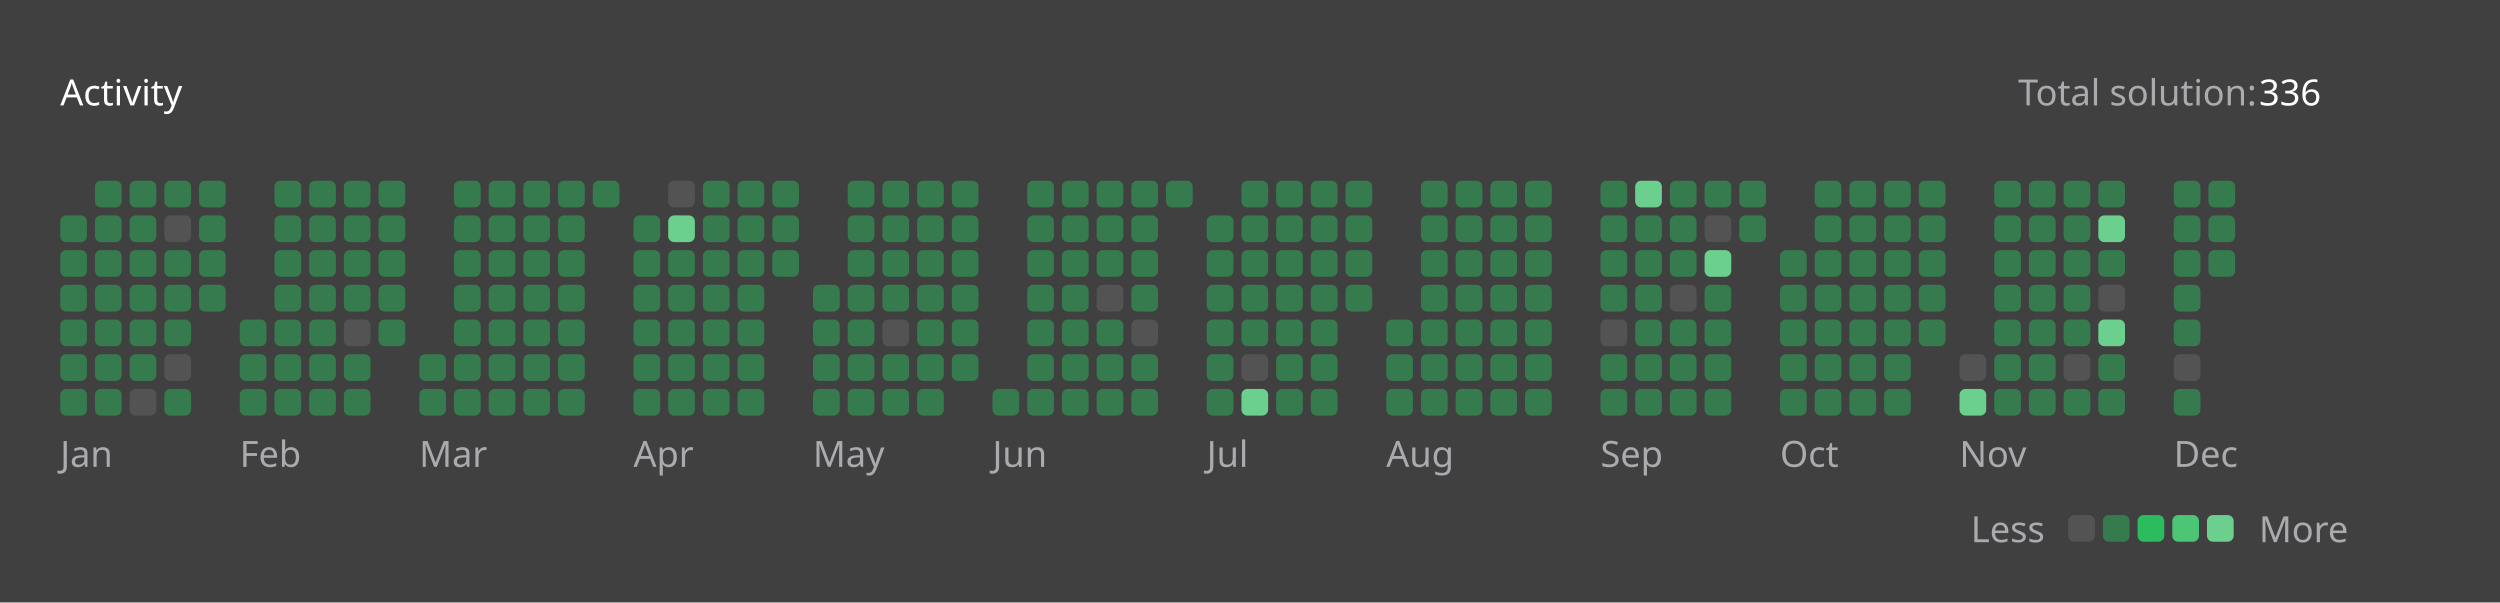
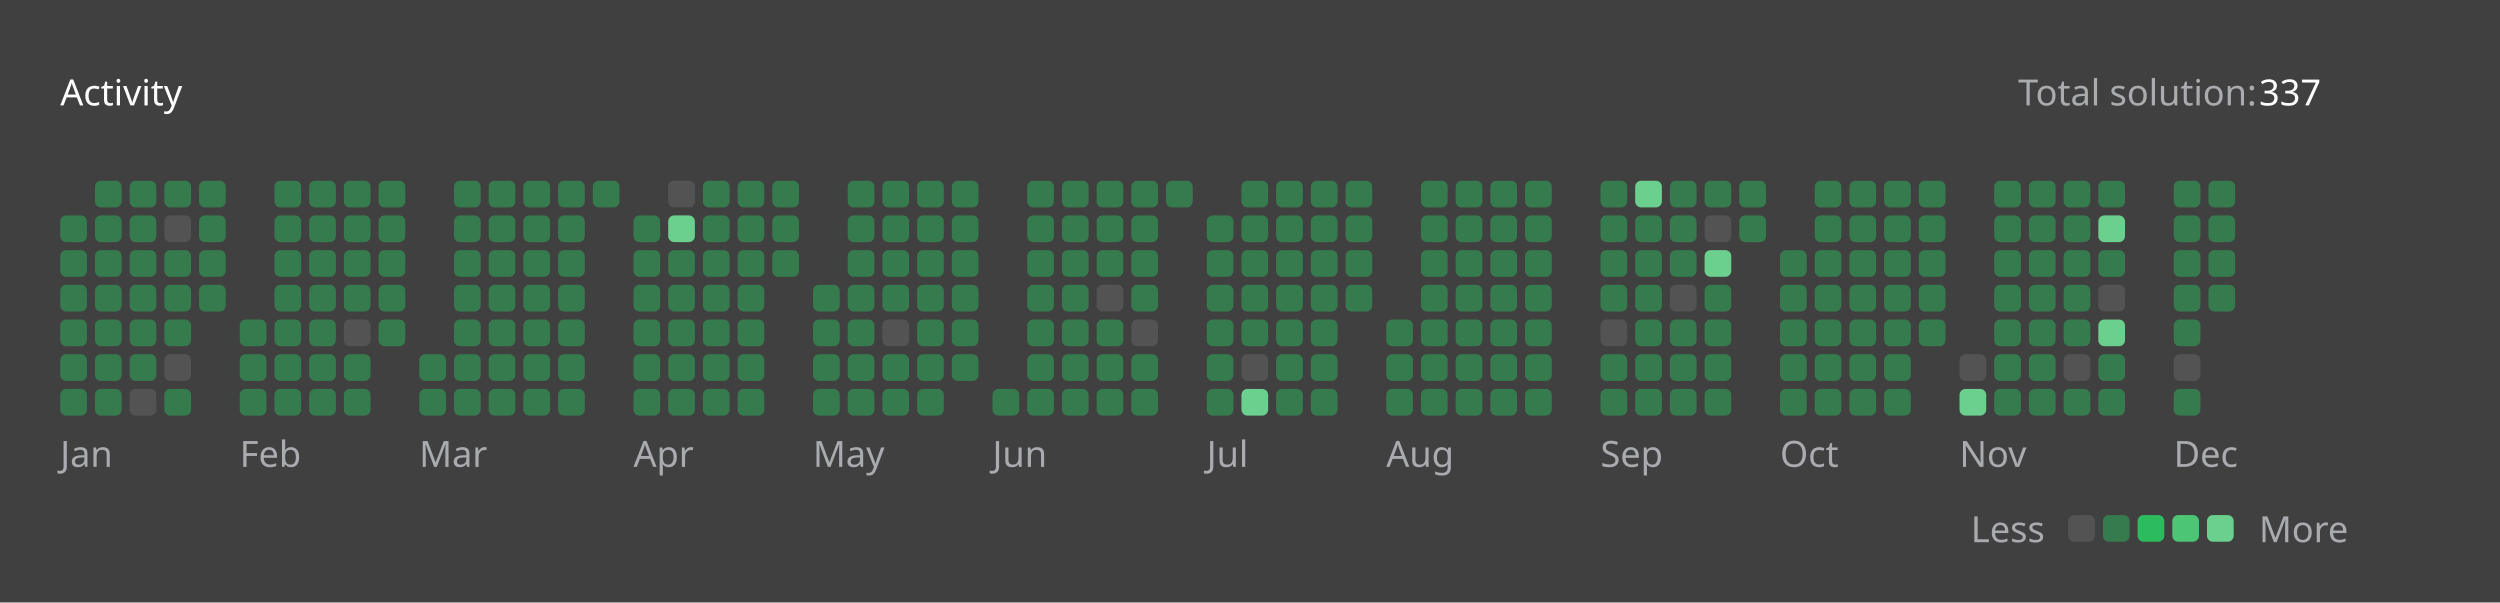
<svg xmlns="http://www.w3.org/2000/svg" version="1.1" height="200" width="830" viewBox="0 0 830 200">
  <style>*{font-family: "Segoe UI", Tahoma, Geneva, Verdana, sans-serif;}</style>
  <style>.title{font-weight: 500;font-size: 1rem;}</style>
  <style>.rotate-90{transform: rotate(-90deg);transform-origin: center;transform-box: fill-box;}</style>
  <style>.state{font-size: .75rem;}</style>
  <style>.light{color: #ffffff;fill: #ffffff;}</style>
  <style>.light-gray{color: #eff2f699;fill: #eff2f699;}</style>
  <style>.dark-gray{color: #ebebf54d;fill: #ebebf54d;}</style>
  <style>.gray{color: #747474;fill: #747474;}</style>
  <style>.orange{color: #ffa116;fill: #ffa116;}</style>
  <style>.background{color: #404040;fill: #404040;}</style>
  <style>.level-1-block{fill: #ffffff1a;}</style>
  <style>.level-2-block{fill: #2cb55d80;}</style>
  <style>.level-3-block{fill: #2cbb5dff;}</style>
  <style>.level-4-block{fill: #4cc575ff;}</style>
  <style>.level-5-block{fill: #6bcf8eff;}</style>
  <rect fill="#404040" x="0" y="0" width="830" height="200" rx="0.5rem" />
  <g text-anchor="start" text-decoration="1" class="title">
    <text x="20" y="35">
      <tspan class="light">Activity</tspan>
      <tspan class="orange" />
    </text>
  </g>
  <g class="state">
    <text x="670" y="35" class="light-gray"> Total solution: </text>
-     <text x="750" y="35" class="light"> 336 </text>
+     <text x="750" y="35" class="light"> 337 </text>
    <text x="678.88" y="180" class="light-gray" text-anchor="end">Less</text>
    <rect x="686.64" y="171" width="8.86" height="8.86" rx="2" ry="2" class="level-1-block" />
    <rect x="698.16" y="171" width="8.86" height="8.86" rx="2" ry="2" class="level-2-block" />
    <rect x="709.68" y="171" width="8.86" height="8.86" rx="2" ry="2" class="level-3-block" />
    <rect x="721.2" y="171" width="8.86" height="8.86" rx="2" ry="2" class="level-4-block" />
    <rect x="732.72" y="171" width="8.86" height="8.86" rx="2" ry="2" class="level-5-block" />
    <text x="750" y="180" class="light-gray">More</text>
  </g>
  <g x="20" y="60">
    <g x="20" y="60">
      <g x="20.0" y="60">
        <rect x="20.0" y="71.52" width="8.86" height="8.86" rx="2" ry="2" class="level-2-block" />
        <rect x="20.0" y="83.04" width="8.86" height="8.86" rx="2" ry="2" class="level-2-block" />
        <rect x="20.0" y="94.56" width="8.86" height="8.86" rx="2" ry="2" class="level-2-block" />
        <rect x="20.0" y="106.08" width="8.86" height="8.86" rx="2" ry="2" class="level-2-block" />
        <rect x="20.0" y="117.6" width="8.86" height="8.86" rx="2" ry="2" class="level-2-block" />
        <rect x="20.0" y="129.12" width="8.86" height="8.86" rx="2" ry="2" class="level-2-block" />
      </g>
      <g x="31.52" y="60">
        <rect x="31.52" y="60.0" width="8.86" height="8.86" rx="2" ry="2" class="level-2-block" />
        <rect x="31.52" y="71.52" width="8.86" height="8.86" rx="2" ry="2" class="level-2-block" />
        <rect x="31.52" y="83.04" width="8.86" height="8.86" rx="2" ry="2" class="level-2-block" />
        <rect x="31.52" y="94.56" width="8.86" height="8.86" rx="2" ry="2" class="level-2-block" />
        <rect x="31.52" y="106.08" width="8.86" height="8.86" rx="2" ry="2" class="level-2-block" />
        <rect x="31.52" y="117.6" width="8.86" height="8.86" rx="2" ry="2" class="level-2-block" />
        <rect x="31.52" y="129.12" width="8.86" height="8.86" rx="2" ry="2" class="level-2-block" />
      </g>
      <g x="43.04" y="60">
        <rect x="43.04" y="60.0" width="8.86" height="8.86" rx="2" ry="2" class="level-2-block" />
        <rect x="43.04" y="71.52" width="8.86" height="8.86" rx="2" ry="2" class="level-2-block" />
        <rect x="43.04" y="83.04" width="8.86" height="8.86" rx="2" ry="2" class="level-2-block" />
        <rect x="43.04" y="94.56" width="8.86" height="8.86" rx="2" ry="2" class="level-2-block" />
        <rect x="43.04" y="106.08" width="8.86" height="8.86" rx="2" ry="2" class="level-2-block" />
        <rect x="43.04" y="117.6" width="8.86" height="8.86" rx="2" ry="2" class="level-2-block" />
        <rect x="43.04" y="129.12" width="8.86" height="8.86" rx="2" ry="2" class="level-1-block" />
      </g>
      <g x="54.56" y="60">
        <rect x="54.56" y="60.0" width="8.86" height="8.86" rx="2" ry="2" class="level-2-block" />
        <rect x="54.56" y="71.52" width="8.86" height="8.86" rx="2" ry="2" class="level-1-block" />
        <rect x="54.56" y="83.04" width="8.86" height="8.86" rx="2" ry="2" class="level-2-block" />
        <rect x="54.56" y="94.56" width="8.86" height="8.86" rx="2" ry="2" class="level-2-block" />
        <rect x="54.56" y="106.08" width="8.86" height="8.86" rx="2" ry="2" class="level-2-block" />
        <rect x="54.56" y="117.6" width="8.86" height="8.86" rx="2" ry="2" class="level-1-block" />
        <rect x="54.56" y="129.12" width="8.86" height="8.86" rx="2" ry="2" class="level-2-block" />
      </g>
      <g x="66.08" y="60">
        <rect x="66.08" y="60.0" width="8.86" height="8.86" rx="2" ry="2" class="level-2-block" />
        <rect x="66.08" y="71.52" width="8.86" height="8.86" rx="2" ry="2" class="level-2-block" />
        <rect x="66.08" y="83.04" width="8.86" height="8.86" rx="2" ry="2" class="level-2-block" />
        <rect x="66.08" y="94.56" width="8.86" height="8.86" rx="2" ry="2" class="level-2-block" />
      </g>
      <text x="20.0" y="155" class="light-gray state">Jan</text>
    </g>
  </g>
  <g x="79.6" y="60">
    <g x="79.6" y="60">
      <g x="79.6" y="60">
        <rect x="79.6" y="106.08" width="8.86" height="8.86" rx="2" ry="2" class="level-2-block" />
        <rect x="79.6" y="117.6" width="8.86" height="8.86" rx="2" ry="2" class="level-2-block" />
        <rect x="79.6" y="129.12" width="8.86" height="8.86" rx="2" ry="2" class="level-2-block" />
      </g>
      <g x="91.12" y="60">
        <rect x="91.12" y="60.0" width="8.86" height="8.86" rx="2" ry="2" class="level-2-block" />
        <rect x="91.12" y="71.52" width="8.86" height="8.86" rx="2" ry="2" class="level-2-block" />
        <rect x="91.12" y="83.04" width="8.86" height="8.86" rx="2" ry="2" class="level-2-block" />
        <rect x="91.12" y="94.56" width="8.86" height="8.86" rx="2" ry="2" class="level-2-block" />
        <rect x="91.12" y="106.08" width="8.86" height="8.86" rx="2" ry="2" class="level-2-block" />
        <rect x="91.12" y="117.6" width="8.86" height="8.86" rx="2" ry="2" class="level-2-block" />
        <rect x="91.12" y="129.12" width="8.86" height="8.86" rx="2" ry="2" class="level-2-block" />
      </g>
      <g x="102.64" y="60">
        <rect x="102.64" y="60.0" width="8.86" height="8.86" rx="2" ry="2" class="level-2-block" />
        <rect x="102.64" y="71.52" width="8.86" height="8.86" rx="2" ry="2" class="level-2-block" />
        <rect x="102.64" y="83.04" width="8.86" height="8.86" rx="2" ry="2" class="level-2-block" />
        <rect x="102.64" y="94.56" width="8.86" height="8.86" rx="2" ry="2" class="level-2-block" />
        <rect x="102.64" y="106.08" width="8.86" height="8.86" rx="2" ry="2" class="level-2-block" />
        <rect x="102.64" y="117.6" width="8.86" height="8.86" rx="2" ry="2" class="level-2-block" />
        <rect x="102.64" y="129.12" width="8.86" height="8.86" rx="2" ry="2" class="level-2-block" />
      </g>
      <g x="114.16" y="60">
        <rect x="114.16" y="60.0" width="8.86" height="8.86" rx="2" ry="2" class="level-2-block" />
        <rect x="114.16" y="71.52" width="8.86" height="8.86" rx="2" ry="2" class="level-2-block" />
        <rect x="114.16" y="83.04" width="8.86" height="8.86" rx="2" ry="2" class="level-2-block" />
        <rect x="114.16" y="94.56" width="8.86" height="8.86" rx="2" ry="2" class="level-2-block" />
        <rect x="114.16" y="106.08" width="8.86" height="8.86" rx="2" ry="2" class="level-1-block" />
        <rect x="114.16" y="117.6" width="8.86" height="8.86" rx="2" ry="2" class="level-2-block" />
        <rect x="114.16" y="129.12" width="8.86" height="8.86" rx="2" ry="2" class="level-2-block" />
      </g>
      <g x="125.68" y="60">
        <rect x="125.68" y="60.0" width="8.86" height="8.86" rx="2" ry="2" class="level-2-block" />
        <rect x="125.68" y="71.52" width="8.86" height="8.86" rx="2" ry="2" class="level-2-block" />
        <rect x="125.68" y="83.04" width="8.86" height="8.86" rx="2" ry="2" class="level-2-block" />
        <rect x="125.68" y="94.56" width="8.86" height="8.86" rx="2" ry="2" class="level-2-block" />
        <rect x="125.68" y="106.08" width="8.86" height="8.86" rx="2" ry="2" class="level-2-block" />
      </g>
      <text x="79.6" y="155" class="light-gray state">Feb</text>
    </g>
  </g>
  <g x="139.2" y="60">
    <g x="139.2" y="60">
      <g x="139.2" y="60">
        <rect x="139.2" y="117.6" width="8.86" height="8.86" rx="2" ry="2" class="level-2-block" />
        <rect x="139.2" y="129.12" width="8.86" height="8.86" rx="2" ry="2" class="level-2-block" />
      </g>
      <g x="150.72" y="60">
        <rect x="150.72" y="60.0" width="8.86" height="8.86" rx="2" ry="2" class="level-2-block" />
        <rect x="150.72" y="71.52" width="8.86" height="8.86" rx="2" ry="2" class="level-2-block" />
        <rect x="150.72" y="83.04" width="8.86" height="8.86" rx="2" ry="2" class="level-2-block" />
        <rect x="150.72" y="94.56" width="8.86" height="8.86" rx="2" ry="2" class="level-2-block" />
        <rect x="150.72" y="106.08" width="8.86" height="8.86" rx="2" ry="2" class="level-2-block" />
        <rect x="150.72" y="117.6" width="8.86" height="8.86" rx="2" ry="2" class="level-2-block" />
        <rect x="150.72" y="129.12" width="8.86" height="8.86" rx="2" ry="2" class="level-2-block" />
      </g>
      <g x="162.24" y="60">
        <rect x="162.24" y="60.0" width="8.86" height="8.86" rx="2" ry="2" class="level-2-block" />
        <rect x="162.24" y="71.52" width="8.86" height="8.86" rx="2" ry="2" class="level-2-block" />
        <rect x="162.24" y="83.04" width="8.86" height="8.86" rx="2" ry="2" class="level-2-block" />
        <rect x="162.24" y="94.56" width="8.86" height="8.86" rx="2" ry="2" class="level-2-block" />
        <rect x="162.24" y="106.08" width="8.86" height="8.86" rx="2" ry="2" class="level-2-block" />
        <rect x="162.24" y="117.6" width="8.86" height="8.86" rx="2" ry="2" class="level-2-block" />
        <rect x="162.24" y="129.12" width="8.86" height="8.86" rx="2" ry="2" class="level-2-block" />
      </g>
      <g x="173.76" y="60">
        <rect x="173.76" y="60.0" width="8.86" height="8.86" rx="2" ry="2" class="level-2-block" />
        <rect x="173.76" y="71.52" width="8.86" height="8.86" rx="2" ry="2" class="level-2-block" />
        <rect x="173.76" y="83.04" width="8.86" height="8.86" rx="2" ry="2" class="level-2-block" />
        <rect x="173.76" y="94.56" width="8.86" height="8.86" rx="2" ry="2" class="level-2-block" />
        <rect x="173.76" y="106.08" width="8.86" height="8.86" rx="2" ry="2" class="level-2-block" />
        <rect x="173.76" y="117.6" width="8.86" height="8.86" rx="2" ry="2" class="level-2-block" />
        <rect x="173.76" y="129.12" width="8.86" height="8.86" rx="2" ry="2" class="level-2-block" />
      </g>
      <g x="185.28" y="60">
        <rect x="185.28" y="60.0" width="8.86" height="8.86" rx="2" ry="2" class="level-2-block" />
        <rect x="185.28" y="71.52" width="8.86" height="8.86" rx="2" ry="2" class="level-2-block" />
        <rect x="185.28" y="83.04" width="8.86" height="8.86" rx="2" ry="2" class="level-2-block" />
        <rect x="185.28" y="94.56" width="8.86" height="8.86" rx="2" ry="2" class="level-2-block" />
        <rect x="185.28" y="106.08" width="8.86" height="8.86" rx="2" ry="2" class="level-2-block" />
        <rect x="185.28" y="117.6" width="8.86" height="8.86" rx="2" ry="2" class="level-2-block" />
        <rect x="185.28" y="129.12" width="8.86" height="8.86" rx="2" ry="2" class="level-2-block" />
      </g>
      <g x="196.8" y="60">
        <rect x="196.8" y="60.0" width="8.86" height="8.86" rx="2" ry="2" class="level-2-block" />
      </g>
      <text x="139.2" y="155" class="light-gray state">Mar</text>
    </g>
  </g>
  <g x="210.32" y="60">
    <g x="210.32" y="60">
      <g x="210.32" y="60">
        <rect x="210.32" y="71.52" width="8.86" height="8.86" rx="2" ry="2" class="level-2-block" />
        <rect x="210.32" y="83.04" width="8.86" height="8.86" rx="2" ry="2" class="level-2-block" />
        <rect x="210.32" y="94.56" width="8.86" height="8.86" rx="2" ry="2" class="level-2-block" />
        <rect x="210.32" y="106.08" width="8.86" height="8.86" rx="2" ry="2" class="level-2-block" />
        <rect x="210.32" y="117.6" width="8.86" height="8.86" rx="2" ry="2" class="level-2-block" />
        <rect x="210.32" y="129.12" width="8.86" height="8.86" rx="2" ry="2" class="level-2-block" />
      </g>
      <g x="221.84" y="60">
        <rect x="221.84" y="60.0" width="8.86" height="8.86" rx="2" ry="2" class="level-1-block" />
        <rect x="221.84" y="71.52" width="8.86" height="8.86" rx="2" ry="2" class="level-5-block" />
        <rect x="221.84" y="83.04" width="8.86" height="8.86" rx="2" ry="2" class="level-2-block" />
        <rect x="221.84" y="94.56" width="8.86" height="8.86" rx="2" ry="2" class="level-2-block" />
        <rect x="221.84" y="106.08" width="8.86" height="8.86" rx="2" ry="2" class="level-2-block" />
        <rect x="221.84" y="117.6" width="8.86" height="8.86" rx="2" ry="2" class="level-2-block" />
        <rect x="221.84" y="129.12" width="8.86" height="8.86" rx="2" ry="2" class="level-2-block" />
      </g>
      <g x="233.36" y="60">
        <rect x="233.36" y="60.0" width="8.86" height="8.86" rx="2" ry="2" class="level-2-block" />
        <rect x="233.36" y="71.52" width="8.86" height="8.86" rx="2" ry="2" class="level-2-block" />
        <rect x="233.36" y="83.04" width="8.86" height="8.86" rx="2" ry="2" class="level-2-block" />
        <rect x="233.36" y="94.56" width="8.86" height="8.86" rx="2" ry="2" class="level-2-block" />
        <rect x="233.36" y="106.08" width="8.86" height="8.86" rx="2" ry="2" class="level-2-block" />
        <rect x="233.36" y="117.6" width="8.86" height="8.86" rx="2" ry="2" class="level-2-block" />
        <rect x="233.36" y="129.12" width="8.86" height="8.86" rx="2" ry="2" class="level-2-block" />
      </g>
      <g x="244.88" y="60">
        <rect x="244.88" y="60.0" width="8.86" height="8.86" rx="2" ry="2" class="level-2-block" />
        <rect x="244.88" y="71.52" width="8.86" height="8.86" rx="2" ry="2" class="level-2-block" />
        <rect x="244.88" y="83.04" width="8.86" height="8.86" rx="2" ry="2" class="level-2-block" />
        <rect x="244.88" y="94.56" width="8.86" height="8.86" rx="2" ry="2" class="level-2-block" />
        <rect x="244.88" y="106.08" width="8.86" height="8.86" rx="2" ry="2" class="level-2-block" />
        <rect x="244.88" y="117.6" width="8.86" height="8.86" rx="2" ry="2" class="level-2-block" />
        <rect x="244.88" y="129.12" width="8.86" height="8.86" rx="2" ry="2" class="level-2-block" />
      </g>
      <g x="256.4" y="60">
        <rect x="256.4" y="60.0" width="8.86" height="8.86" rx="2" ry="2" class="level-2-block" />
        <rect x="256.4" y="71.52" width="8.86" height="8.86" rx="2" ry="2" class="level-2-block" />
        <rect x="256.4" y="83.04" width="8.86" height="8.86" rx="2" ry="2" class="level-2-block" />
      </g>
      <text x="210.32" y="155" class="light-gray state">Apr</text>
    </g>
  </g>
  <g x="269.92" y="60">
    <g x="269.92" y="60">
      <g x="269.92" y="60">
        <rect x="269.92" y="94.56" width="8.86" height="8.86" rx="2" ry="2" class="level-2-block" />
        <rect x="269.92" y="106.08" width="8.86" height="8.86" rx="2" ry="2" class="level-2-block" />
        <rect x="269.92" y="117.6" width="8.86" height="8.86" rx="2" ry="2" class="level-2-block" />
        <rect x="269.92" y="129.12" width="8.86" height="8.86" rx="2" ry="2" class="level-2-block" />
      </g>
      <g x="281.44" y="60">
        <rect x="281.44" y="60.0" width="8.86" height="8.86" rx="2" ry="2" class="level-2-block" />
        <rect x="281.44" y="71.52" width="8.86" height="8.86" rx="2" ry="2" class="level-2-block" />
        <rect x="281.44" y="83.04" width="8.86" height="8.86" rx="2" ry="2" class="level-2-block" />
        <rect x="281.44" y="94.56" width="8.86" height="8.86" rx="2" ry="2" class="level-2-block" />
        <rect x="281.44" y="106.08" width="8.86" height="8.86" rx="2" ry="2" class="level-2-block" />
        <rect x="281.44" y="117.6" width="8.86" height="8.86" rx="2" ry="2" class="level-2-block" />
        <rect x="281.44" y="129.12" width="8.86" height="8.86" rx="2" ry="2" class="level-2-block" />
      </g>
      <g x="292.96" y="60">
        <rect x="292.96" y="60.0" width="8.86" height="8.86" rx="2" ry="2" class="level-2-block" />
        <rect x="292.96" y="71.52" width="8.86" height="8.86" rx="2" ry="2" class="level-2-block" />
        <rect x="292.96" y="83.04" width="8.86" height="8.86" rx="2" ry="2" class="level-2-block" />
        <rect x="292.96" y="94.56" width="8.86" height="8.86" rx="2" ry="2" class="level-2-block" />
        <rect x="292.96" y="106.08" width="8.86" height="8.86" rx="2" ry="2" class="level-1-block" />
        <rect x="292.96" y="117.6" width="8.86" height="8.86" rx="2" ry="2" class="level-2-block" />
        <rect x="292.96" y="129.12" width="8.86" height="8.86" rx="2" ry="2" class="level-2-block" />
      </g>
      <g x="304.48" y="60">
        <rect x="304.48" y="60.0" width="8.86" height="8.86" rx="2" ry="2" class="level-2-block" />
        <rect x="304.48" y="71.52" width="8.86" height="8.86" rx="2" ry="2" class="level-2-block" />
        <rect x="304.48" y="83.04" width="8.86" height="8.86" rx="2" ry="2" class="level-2-block" />
        <rect x="304.48" y="94.56" width="8.86" height="8.86" rx="2" ry="2" class="level-2-block" />
        <rect x="304.48" y="106.08" width="8.86" height="8.86" rx="2" ry="2" class="level-2-block" />
        <rect x="304.48" y="117.6" width="8.86" height="8.86" rx="2" ry="2" class="level-2-block" />
        <rect x="304.48" y="129.12" width="8.86" height="8.86" rx="2" ry="2" class="level-2-block" />
      </g>
      <g x="316" y="60">
        <rect x="316" y="60.0" width="8.86" height="8.86" rx="2" ry="2" class="level-2-block" />
        <rect x="316" y="71.52" width="8.86" height="8.86" rx="2" ry="2" class="level-2-block" />
        <rect x="316" y="83.04" width="8.86" height="8.86" rx="2" ry="2" class="level-2-block" />
        <rect x="316" y="94.56" width="8.86" height="8.86" rx="2" ry="2" class="level-2-block" />
        <rect x="316" y="106.08" width="8.86" height="8.86" rx="2" ry="2" class="level-2-block" />
        <rect x="316" y="117.6" width="8.86" height="8.86" rx="2" ry="2" class="level-2-block" />
      </g>
      <text x="269.92" y="155" class="light-gray state">May</text>
    </g>
  </g>
  <g x="329.52" y="60">
    <g x="329.52" y="60">
      <g x="329.52" y="60">
        <rect x="329.52" y="129.12" width="8.86" height="8.86" rx="2" ry="2" class="level-2-block" />
      </g>
      <g x="341.04" y="60">
        <rect x="341.04" y="60.0" width="8.86" height="8.86" rx="2" ry="2" class="level-2-block" />
        <rect x="341.04" y="71.52" width="8.86" height="8.86" rx="2" ry="2" class="level-2-block" />
        <rect x="341.04" y="83.04" width="8.86" height="8.86" rx="2" ry="2" class="level-2-block" />
        <rect x="341.04" y="94.56" width="8.86" height="8.86" rx="2" ry="2" class="level-2-block" />
        <rect x="341.04" y="106.08" width="8.86" height="8.86" rx="2" ry="2" class="level-2-block" />
        <rect x="341.04" y="117.6" width="8.86" height="8.86" rx="2" ry="2" class="level-2-block" />
        <rect x="341.04" y="129.12" width="8.86" height="8.86" rx="2" ry="2" class="level-2-block" />
      </g>
      <g x="352.56" y="60">
        <rect x="352.56" y="60.0" width="8.86" height="8.86" rx="2" ry="2" class="level-2-block" />
        <rect x="352.56" y="71.52" width="8.86" height="8.86" rx="2" ry="2" class="level-2-block" />
        <rect x="352.56" y="83.04" width="8.86" height="8.86" rx="2" ry="2" class="level-2-block" />
        <rect x="352.56" y="94.56" width="8.86" height="8.86" rx="2" ry="2" class="level-2-block" />
        <rect x="352.56" y="106.08" width="8.86" height="8.86" rx="2" ry="2" class="level-2-block" />
        <rect x="352.56" y="117.6" width="8.86" height="8.86" rx="2" ry="2" class="level-2-block" />
        <rect x="352.56" y="129.12" width="8.86" height="8.86" rx="2" ry="2" class="level-2-block" />
      </g>
      <g x="364.08" y="60">
        <rect x="364.08" y="60.0" width="8.86" height="8.86" rx="2" ry="2" class="level-2-block" />
        <rect x="364.08" y="71.52" width="8.86" height="8.86" rx="2" ry="2" class="level-2-block" />
        <rect x="364.08" y="83.04" width="8.86" height="8.86" rx="2" ry="2" class="level-2-block" />
        <rect x="364.08" y="94.56" width="8.86" height="8.86" rx="2" ry="2" class="level-1-block" />
        <rect x="364.08" y="106.08" width="8.86" height="8.86" rx="2" ry="2" class="level-2-block" />
        <rect x="364.08" y="117.6" width="8.86" height="8.86" rx="2" ry="2" class="level-2-block" />
        <rect x="364.08" y="129.12" width="8.86" height="8.86" rx="2" ry="2" class="level-2-block" />
      </g>
      <g x="375.6" y="60">
        <rect x="375.6" y="60.0" width="8.86" height="8.86" rx="2" ry="2" class="level-2-block" />
        <rect x="375.6" y="71.52" width="8.86" height="8.86" rx="2" ry="2" class="level-2-block" />
        <rect x="375.6" y="83.04" width="8.86" height="8.86" rx="2" ry="2" class="level-2-block" />
        <rect x="375.6" y="94.56" width="8.86" height="8.86" rx="2" ry="2" class="level-2-block" />
        <rect x="375.6" y="106.08" width="8.86" height="8.86" rx="2" ry="2" class="level-1-block" />
        <rect x="375.6" y="117.6" width="8.86" height="8.86" rx="2" ry="2" class="level-2-block" />
        <rect x="375.6" y="129.12" width="8.86" height="8.86" rx="2" ry="2" class="level-2-block" />
      </g>
      <g x="387.12" y="60">
        <rect x="387.12" y="60.0" width="8.86" height="8.86" rx="2" ry="2" class="level-2-block" />
      </g>
      <text x="329.52" y="155" class="light-gray state">Jun</text>
    </g>
  </g>
  <g x="400.64" y="60">
    <g x="400.64" y="60">
      <g x="400.64" y="60">
        <rect x="400.64" y="71.52" width="8.86" height="8.86" rx="2" ry="2" class="level-2-block" />
        <rect x="400.64" y="83.04" width="8.86" height="8.86" rx="2" ry="2" class="level-2-block" />
        <rect x="400.64" y="94.56" width="8.86" height="8.86" rx="2" ry="2" class="level-2-block" />
        <rect x="400.64" y="106.08" width="8.86" height="8.86" rx="2" ry="2" class="level-2-block" />
        <rect x="400.64" y="117.6" width="8.86" height="8.86" rx="2" ry="2" class="level-2-block" />
        <rect x="400.64" y="129.12" width="8.86" height="8.86" rx="2" ry="2" class="level-2-block" />
      </g>
      <g x="412.16" y="60">
        <rect x="412.16" y="60.0" width="8.86" height="8.86" rx="2" ry="2" class="level-2-block" />
        <rect x="412.16" y="71.52" width="8.86" height="8.86" rx="2" ry="2" class="level-2-block" />
        <rect x="412.16" y="83.04" width="8.86" height="8.86" rx="2" ry="2" class="level-2-block" />
        <rect x="412.16" y="94.56" width="8.86" height="8.86" rx="2" ry="2" class="level-2-block" />
        <rect x="412.16" y="106.08" width="8.86" height="8.86" rx="2" ry="2" class="level-2-block" />
        <rect x="412.16" y="117.6" width="8.86" height="8.86" rx="2" ry="2" class="level-1-block" />
        <rect x="412.16" y="129.12" width="8.86" height="8.86" rx="2" ry="2" class="level-5-block" />
      </g>
      <g x="423.68" y="60">
        <rect x="423.68" y="60.0" width="8.86" height="8.86" rx="2" ry="2" class="level-2-block" />
        <rect x="423.68" y="71.52" width="8.86" height="8.86" rx="2" ry="2" class="level-2-block" />
        <rect x="423.68" y="83.04" width="8.86" height="8.86" rx="2" ry="2" class="level-2-block" />
        <rect x="423.68" y="94.56" width="8.86" height="8.86" rx="2" ry="2" class="level-2-block" />
        <rect x="423.68" y="106.08" width="8.86" height="8.86" rx="2" ry="2" class="level-2-block" />
        <rect x="423.68" y="117.6" width="8.86" height="8.86" rx="2" ry="2" class="level-2-block" />
        <rect x="423.68" y="129.12" width="8.86" height="8.86" rx="2" ry="2" class="level-2-block" />
      </g>
      <g x="435.2" y="60">
        <rect x="435.2" y="60.0" width="8.86" height="8.86" rx="2" ry="2" class="level-2-block" />
        <rect x="435.2" y="71.52" width="8.86" height="8.86" rx="2" ry="2" class="level-2-block" />
        <rect x="435.2" y="83.04" width="8.86" height="8.86" rx="2" ry="2" class="level-2-block" />
        <rect x="435.2" y="94.56" width="8.86" height="8.86" rx="2" ry="2" class="level-2-block" />
        <rect x="435.2" y="106.08" width="8.86" height="8.86" rx="2" ry="2" class="level-2-block" />
        <rect x="435.2" y="117.6" width="8.86" height="8.86" rx="2" ry="2" class="level-2-block" />
        <rect x="435.2" y="129.12" width="8.86" height="8.86" rx="2" ry="2" class="level-2-block" />
      </g>
      <g x="446.72" y="60">
        <rect x="446.72" y="60.0" width="8.86" height="8.86" rx="2" ry="2" class="level-2-block" />
        <rect x="446.72" y="71.52" width="8.86" height="8.86" rx="2" ry="2" class="level-2-block" />
        <rect x="446.72" y="83.04" width="8.86" height="8.86" rx="2" ry="2" class="level-2-block" />
        <rect x="446.72" y="94.56" width="8.86" height="8.86" rx="2" ry="2" class="level-2-block" />
      </g>
      <text x="400.64" y="155" class="light-gray state">Jul</text>
    </g>
  </g>
  <g x="460.24" y="60">
    <g x="460.24" y="60">
      <g x="460.24" y="60">
        <rect x="460.24" y="106.08" width="8.86" height="8.86" rx="2" ry="2" class="level-2-block" />
        <rect x="460.24" y="117.6" width="8.86" height="8.86" rx="2" ry="2" class="level-2-block" />
        <rect x="460.24" y="129.12" width="8.86" height="8.86" rx="2" ry="2" class="level-2-block" />
      </g>
      <g x="471.76" y="60">
        <rect x="471.76" y="60.0" width="8.86" height="8.86" rx="2" ry="2" class="level-2-block" />
        <rect x="471.76" y="71.52" width="8.86" height="8.86" rx="2" ry="2" class="level-2-block" />
        <rect x="471.76" y="83.04" width="8.86" height="8.86" rx="2" ry="2" class="level-2-block" />
        <rect x="471.76" y="94.56" width="8.86" height="8.86" rx="2" ry="2" class="level-2-block" />
        <rect x="471.76" y="106.08" width="8.86" height="8.86" rx="2" ry="2" class="level-2-block" />
        <rect x="471.76" y="117.6" width="8.86" height="8.86" rx="2" ry="2" class="level-2-block" />
        <rect x="471.76" y="129.12" width="8.86" height="8.86" rx="2" ry="2" class="level-2-block" />
      </g>
      <g x="483.28" y="60">
        <rect x="483.28" y="60.0" width="8.86" height="8.86" rx="2" ry="2" class="level-2-block" />
        <rect x="483.28" y="71.52" width="8.86" height="8.86" rx="2" ry="2" class="level-2-block" />
        <rect x="483.28" y="83.04" width="8.86" height="8.86" rx="2" ry="2" class="level-2-block" />
        <rect x="483.28" y="94.56" width="8.86" height="8.86" rx="2" ry="2" class="level-2-block" />
        <rect x="483.28" y="106.08" width="8.86" height="8.86" rx="2" ry="2" class="level-2-block" />
        <rect x="483.28" y="117.6" width="8.86" height="8.86" rx="2" ry="2" class="level-2-block" />
        <rect x="483.28" y="129.12" width="8.86" height="8.86" rx="2" ry="2" class="level-2-block" />
      </g>
      <g x="494.8" y="60">
        <rect x="494.8" y="60.0" width="8.86" height="8.86" rx="2" ry="2" class="level-2-block" />
        <rect x="494.8" y="71.52" width="8.86" height="8.86" rx="2" ry="2" class="level-2-block" />
        <rect x="494.8" y="83.04" width="8.86" height="8.86" rx="2" ry="2" class="level-2-block" />
        <rect x="494.8" y="94.56" width="8.86" height="8.86" rx="2" ry="2" class="level-2-block" />
        <rect x="494.8" y="106.08" width="8.86" height="8.86" rx="2" ry="2" class="level-2-block" />
        <rect x="494.8" y="117.6" width="8.86" height="8.86" rx="2" ry="2" class="level-2-block" />
        <rect x="494.8" y="129.12" width="8.86" height="8.86" rx="2" ry="2" class="level-2-block" />
      </g>
      <g x="506.32" y="60">
        <rect x="506.32" y="60.0" width="8.86" height="8.86" rx="2" ry="2" class="level-2-block" />
        <rect x="506.32" y="71.52" width="8.86" height="8.86" rx="2" ry="2" class="level-2-block" />
        <rect x="506.32" y="83.04" width="8.86" height="8.86" rx="2" ry="2" class="level-2-block" />
        <rect x="506.32" y="94.56" width="8.86" height="8.86" rx="2" ry="2" class="level-2-block" />
        <rect x="506.32" y="106.08" width="8.86" height="8.86" rx="2" ry="2" class="level-2-block" />
        <rect x="506.32" y="117.6" width="8.86" height="8.86" rx="2" ry="2" class="level-2-block" />
        <rect x="506.32" y="129.12" width="8.86" height="8.86" rx="2" ry="2" class="level-2-block" />
      </g>
      <text x="460.24" y="155" class="light-gray state">Aug</text>
    </g>
  </g>
  <g x="531.36" y="60">
    <g x="531.36" y="60">
      <g x="531.36" y="60">
        <rect x="531.36" y="60.0" width="8.86" height="8.86" rx="2" ry="2" class="level-2-block" />
        <rect x="531.36" y="71.52" width="8.86" height="8.86" rx="2" ry="2" class="level-2-block" />
        <rect x="531.36" y="83.04" width="8.86" height="8.86" rx="2" ry="2" class="level-2-block" />
        <rect x="531.36" y="94.56" width="8.86" height="8.86" rx="2" ry="2" class="level-2-block" />
        <rect x="531.36" y="106.08" width="8.86" height="8.86" rx="2" ry="2" class="level-1-block" />
        <rect x="531.36" y="117.6" width="8.86" height="8.86" rx="2" ry="2" class="level-2-block" />
        <rect x="531.36" y="129.12" width="8.86" height="8.86" rx="2" ry="2" class="level-2-block" />
      </g>
      <g x="542.88" y="60">
        <rect x="542.88" y="60.0" width="8.86" height="8.86" rx="2" ry="2" class="level-5-block" />
        <rect x="542.88" y="71.52" width="8.86" height="8.86" rx="2" ry="2" class="level-2-block" />
        <rect x="542.88" y="83.04" width="8.86" height="8.86" rx="2" ry="2" class="level-2-block" />
        <rect x="542.88" y="94.56" width="8.86" height="8.86" rx="2" ry="2" class="level-2-block" />
        <rect x="542.88" y="106.08" width="8.86" height="8.86" rx="2" ry="2" class="level-2-block" />
        <rect x="542.88" y="117.6" width="8.86" height="8.86" rx="2" ry="2" class="level-2-block" />
        <rect x="542.88" y="129.12" width="8.86" height="8.86" rx="2" ry="2" class="level-2-block" />
      </g>
      <g x="554.4" y="60">
        <rect x="554.4" y="60.0" width="8.86" height="8.86" rx="2" ry="2" class="level-2-block" />
        <rect x="554.4" y="71.52" width="8.86" height="8.86" rx="2" ry="2" class="level-2-block" />
        <rect x="554.4" y="83.04" width="8.86" height="8.86" rx="2" ry="2" class="level-2-block" />
        <rect x="554.4" y="94.56" width="8.86" height="8.86" rx="2" ry="2" class="level-1-block" />
        <rect x="554.4" y="106.08" width="8.86" height="8.86" rx="2" ry="2" class="level-2-block" />
        <rect x="554.4" y="117.6" width="8.86" height="8.86" rx="2" ry="2" class="level-2-block" />
        <rect x="554.4" y="129.12" width="8.86" height="8.86" rx="2" ry="2" class="level-2-block" />
      </g>
      <g x="565.92" y="60">
        <rect x="565.92" y="60.0" width="8.86" height="8.86" rx="2" ry="2" class="level-2-block" />
        <rect x="565.92" y="71.52" width="8.86" height="8.86" rx="2" ry="2" class="level-1-block" />
        <rect x="565.92" y="83.04" width="8.86" height="8.86" rx="2" ry="2" class="level-5-block" />
        <rect x="565.92" y="94.56" width="8.86" height="8.86" rx="2" ry="2" class="level-2-block" />
        <rect x="565.92" y="106.08" width="8.86" height="8.86" rx="2" ry="2" class="level-2-block" />
        <rect x="565.92" y="117.6" width="8.86" height="8.86" rx="2" ry="2" class="level-2-block" />
        <rect x="565.92" y="129.12" width="8.86" height="8.86" rx="2" ry="2" class="level-2-block" />
      </g>
      <g x="577.44" y="60">
        <rect x="577.44" y="60.0" width="8.86" height="8.86" rx="2" ry="2" class="level-2-block" />
        <rect x="577.44" y="71.52" width="8.86" height="8.86" rx="2" ry="2" class="level-2-block" />
      </g>
      <text x="531.36" y="155" class="light-gray state">Sep</text>
    </g>
  </g>
  <g x="590.96" y="60">
    <g x="590.96" y="60">
      <g x="590.96" y="60">
        <rect x="590.96" y="83.04" width="8.86" height="8.86" rx="2" ry="2" class="level-2-block" />
        <rect x="590.96" y="94.56" width="8.86" height="8.86" rx="2" ry="2" class="level-2-block" />
        <rect x="590.96" y="106.08" width="8.86" height="8.86" rx="2" ry="2" class="level-2-block" />
        <rect x="590.96" y="117.6" width="8.86" height="8.86" rx="2" ry="2" class="level-2-block" />
        <rect x="590.96" y="129.12" width="8.86" height="8.86" rx="2" ry="2" class="level-2-block" />
      </g>
      <g x="602.48" y="60">
        <rect x="602.48" y="60.0" width="8.86" height="8.86" rx="2" ry="2" class="level-2-block" />
        <rect x="602.48" y="71.52" width="8.86" height="8.86" rx="2" ry="2" class="level-2-block" />
        <rect x="602.48" y="83.04" width="8.86" height="8.86" rx="2" ry="2" class="level-2-block" />
        <rect x="602.48" y="94.56" width="8.86" height="8.86" rx="2" ry="2" class="level-2-block" />
        <rect x="602.48" y="106.08" width="8.86" height="8.86" rx="2" ry="2" class="level-2-block" />
        <rect x="602.48" y="117.6" width="8.86" height="8.86" rx="2" ry="2" class="level-2-block" />
        <rect x="602.48" y="129.12" width="8.86" height="8.86" rx="2" ry="2" class="level-2-block" />
      </g>
      <g x="614.0" y="60">
        <rect x="614.0" y="60.0" width="8.86" height="8.86" rx="2" ry="2" class="level-2-block" />
        <rect x="614.0" y="71.52" width="8.86" height="8.86" rx="2" ry="2" class="level-2-block" />
        <rect x="614.0" y="83.04" width="8.86" height="8.86" rx="2" ry="2" class="level-2-block" />
        <rect x="614.0" y="94.56" width="8.86" height="8.86" rx="2" ry="2" class="level-2-block" />
        <rect x="614.0" y="106.08" width="8.86" height="8.86" rx="2" ry="2" class="level-2-block" />
        <rect x="614.0" y="117.6" width="8.86" height="8.86" rx="2" ry="2" class="level-2-block" />
        <rect x="614.0" y="129.12" width="8.86" height="8.86" rx="2" ry="2" class="level-2-block" />
      </g>
      <g x="625.52" y="60">
        <rect x="625.52" y="60.0" width="8.86" height="8.86" rx="2" ry="2" class="level-2-block" />
        <rect x="625.52" y="71.52" width="8.86" height="8.86" rx="2" ry="2" class="level-2-block" />
        <rect x="625.52" y="83.04" width="8.86" height="8.86" rx="2" ry="2" class="level-2-block" />
        <rect x="625.52" y="94.56" width="8.86" height="8.86" rx="2" ry="2" class="level-2-block" />
        <rect x="625.52" y="106.08" width="8.86" height="8.86" rx="2" ry="2" class="level-2-block" />
        <rect x="625.52" y="117.6" width="8.86" height="8.86" rx="2" ry="2" class="level-2-block" />
        <rect x="625.52" y="129.12" width="8.86" height="8.86" rx="2" ry="2" class="level-2-block" />
      </g>
      <g x="637.04" y="60">
        <rect x="637.04" y="60.0" width="8.86" height="8.86" rx="2" ry="2" class="level-2-block" />
        <rect x="637.04" y="71.52" width="8.86" height="8.86" rx="2" ry="2" class="level-2-block" />
        <rect x="637.04" y="83.04" width="8.86" height="8.86" rx="2" ry="2" class="level-2-block" />
        <rect x="637.04" y="94.56" width="8.86" height="8.86" rx="2" ry="2" class="level-2-block" />
        <rect x="637.04" y="106.08" width="8.86" height="8.86" rx="2" ry="2" class="level-2-block" />
      </g>
      <text x="590.96" y="155" class="light-gray state">Oct</text>
    </g>
  </g>
  <g x="650.56" y="60">
    <g x="650.56" y="60">
      <g x="650.56" y="60">
        <rect x="650.56" y="117.6" width="8.86" height="8.86" rx="2" ry="2" class="level-1-block" />
        <rect x="650.56" y="129.12" width="8.86" height="8.86" rx="2" ry="2" class="level-5-block" />
      </g>
      <g x="662.08" y="60">
        <rect x="662.08" y="60.0" width="8.86" height="8.86" rx="2" ry="2" class="level-2-block" />
        <rect x="662.08" y="71.52" width="8.86" height="8.86" rx="2" ry="2" class="level-2-block" />
        <rect x="662.08" y="83.04" width="8.86" height="8.86" rx="2" ry="2" class="level-2-block" />
        <rect x="662.08" y="94.56" width="8.86" height="8.86" rx="2" ry="2" class="level-2-block" />
        <rect x="662.08" y="106.08" width="8.86" height="8.86" rx="2" ry="2" class="level-2-block" />
        <rect x="662.08" y="117.6" width="8.86" height="8.86" rx="2" ry="2" class="level-2-block" />
        <rect x="662.08" y="129.12" width="8.86" height="8.86" rx="2" ry="2" class="level-2-block" />
      </g>
      <g x="673.6" y="60">
        <rect x="673.6" y="60.0" width="8.86" height="8.86" rx="2" ry="2" class="level-2-block" />
        <rect x="673.6" y="71.52" width="8.86" height="8.86" rx="2" ry="2" class="level-2-block" />
        <rect x="673.6" y="83.04" width="8.86" height="8.86" rx="2" ry="2" class="level-2-block" />
        <rect x="673.6" y="94.56" width="8.86" height="8.86" rx="2" ry="2" class="level-2-block" />
        <rect x="673.6" y="106.08" width="8.86" height="8.86" rx="2" ry="2" class="level-2-block" />
        <rect x="673.6" y="117.6" width="8.86" height="8.86" rx="2" ry="2" class="level-2-block" />
        <rect x="673.6" y="129.12" width="8.86" height="8.86" rx="2" ry="2" class="level-2-block" />
      </g>
      <g x="685.12" y="60">
        <rect x="685.12" y="60.0" width="8.86" height="8.86" rx="2" ry="2" class="level-2-block" />
        <rect x="685.12" y="71.52" width="8.86" height="8.86" rx="2" ry="2" class="level-2-block" />
        <rect x="685.12" y="83.04" width="8.86" height="8.86" rx="2" ry="2" class="level-2-block" />
        <rect x="685.12" y="94.56" width="8.86" height="8.86" rx="2" ry="2" class="level-2-block" />
        <rect x="685.12" y="106.08" width="8.86" height="8.86" rx="2" ry="2" class="level-2-block" />
        <rect x="685.12" y="117.6" width="8.86" height="8.86" rx="2" ry="2" class="level-1-block" />
        <rect x="685.12" y="129.12" width="8.86" height="8.86" rx="2" ry="2" class="level-2-block" />
      </g>
      <g x="696.64" y="60">
        <rect x="696.64" y="60.0" width="8.86" height="8.86" rx="2" ry="2" class="level-2-block" />
        <rect x="696.64" y="71.52" width="8.86" height="8.86" rx="2" ry="2" class="level-5-block" />
        <rect x="696.64" y="83.04" width="8.86" height="8.86" rx="2" ry="2" class="level-2-block" />
        <rect x="696.64" y="94.56" width="8.86" height="8.86" rx="2" ry="2" class="level-1-block" />
        <rect x="696.64" y="106.08" width="8.86" height="8.86" rx="2" ry="2" class="level-5-block" />
        <rect x="696.64" y="117.6" width="8.86" height="8.86" rx="2" ry="2" class="level-2-block" />
        <rect x="696.64" y="129.12" width="8.86" height="8.86" rx="2" ry="2" class="level-2-block" />
      </g>
      <text x="650.56" y="155" class="light-gray state">Nov</text>
    </g>
  </g>
  <g x="721.68" y="60">
    <g x="721.68" y="60">
      <g x="721.68" y="60">
        <rect x="721.68" y="60.0" width="8.86" height="8.86" rx="2" ry="2" class="level-2-block" />
        <rect x="721.68" y="71.52" width="8.86" height="8.86" rx="2" ry="2" class="level-2-block" />
        <rect x="721.68" y="83.04" width="8.86" height="8.86" rx="2" ry="2" class="level-2-block" />
        <rect x="721.68" y="94.56" width="8.86" height="8.86" rx="2" ry="2" class="level-2-block" />
        <rect x="721.68" y="106.08" width="8.86" height="8.86" rx="2" ry="2" class="level-2-block" />
        <rect x="721.68" y="117.6" width="8.86" height="8.86" rx="2" ry="2" class="level-1-block" />
        <rect x="721.68" y="129.12" width="8.86" height="8.86" rx="2" ry="2" class="level-2-block" />
      </g>
      <g x="733.2" y="60">
        <rect x="733.2" y="60.0" width="8.86" height="8.86" rx="2" ry="2" class="level-2-block" />
        <rect x="733.2" y="71.52" width="8.86" height="8.86" rx="2" ry="2" class="level-2-block" />
        <rect x="733.2" y="83.04" width="8.86" height="8.86" rx="2" ry="2" class="level-2-block" />
+         <rect x="733.2" y="94.56" width="8.86" height="8.86" rx="2" ry="2" class="level-2-block" />
      </g>
      <text x="721.68" y="155" class="light-gray state">Dec</text>
    </g>
  </g>
</svg>
